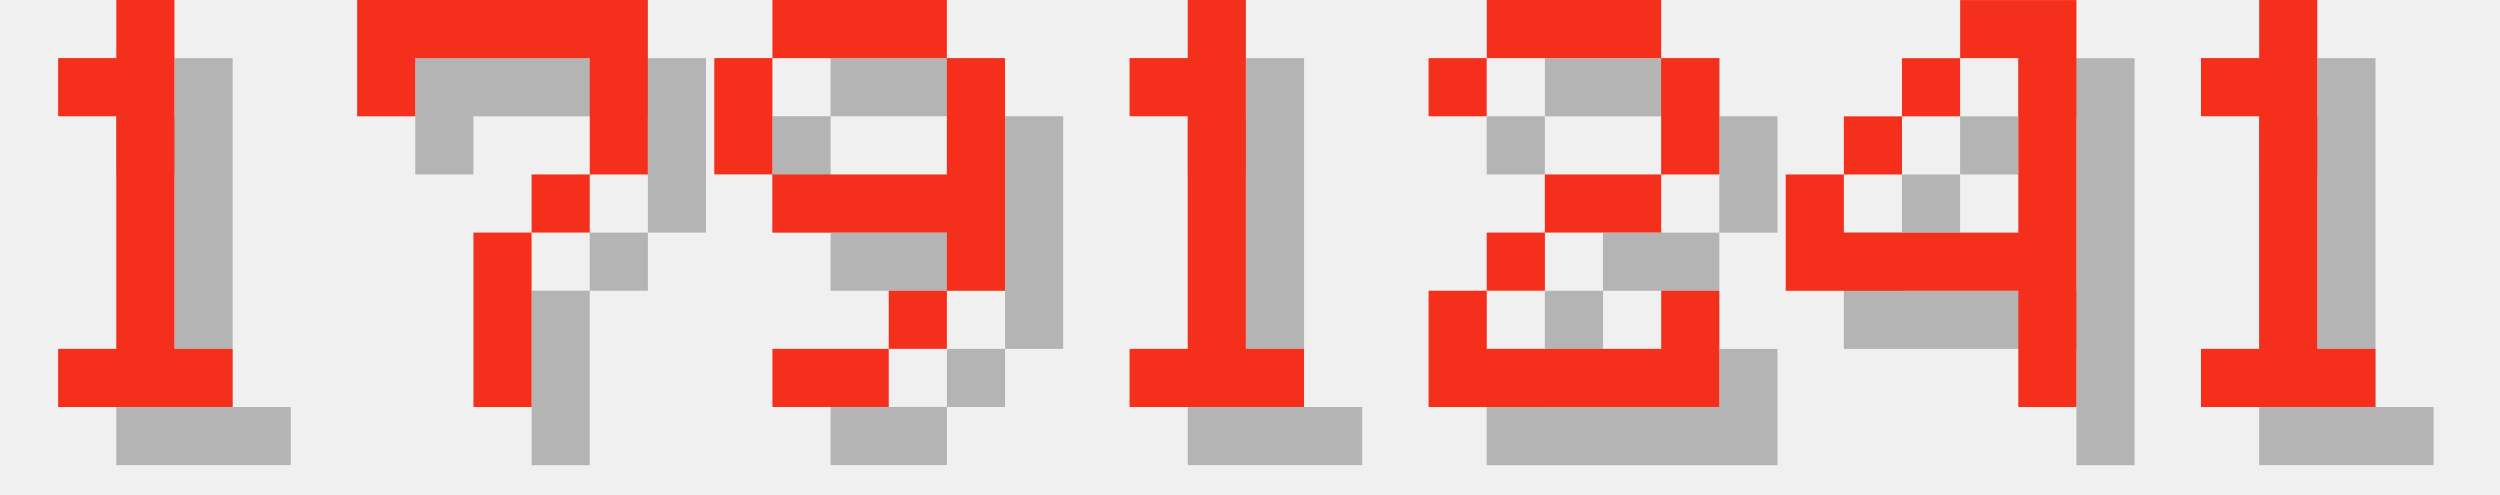
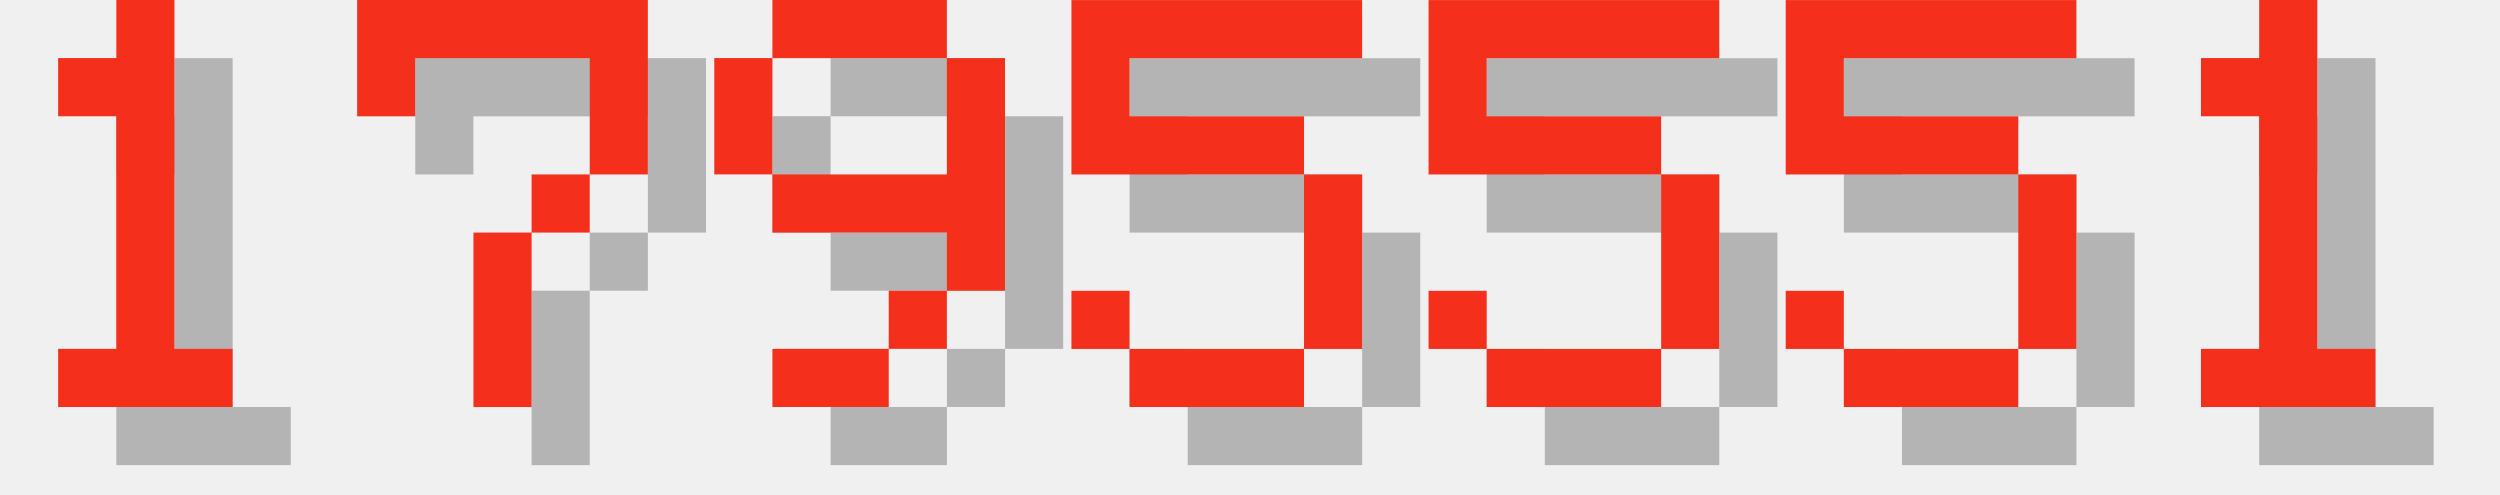
<svg xmlns="http://www.w3.org/2000/svg" version="1.1" width="182.0" height="36">
  <style>
        .text-foreground {
            fill: #F4301C;
        }
        .text-shadow {
            fill: #000000;
            fill-opacity: 0.25;
        }
    </style>
  <g class="digit" id="digit_1" transform="translate(0.0, 0), scale(4)">
    <path id="digit_1_shadow" class="text-shadow" d="m2.117 2.117v1.058h1.058v4.233h-1.058v1.058h3.175v-1.058h-1.058v-6.35h-1.058v1.058h-1.058z" fill-opacity=".5" style="paint-order:stroke fill markers" />
    <path id="digit_1_fg" class="text-foreground" d="m1.058 1.058v1.058h1.058v4.233h-1.058v1.058h3.175v-1.058h-1.058v-6.35h-1.058v1.058h-1.058z" fill="#fff" style="paint-order:stroke fill markers" />
  </g>
  <g class="digit" id="digit_7" transform="translate(26.0, 0), scale(4)">
    <path id="digit_7_shadow" class="text-shadow" d="m1.058 1.058 2e-6 2.117h1.058v-1.058h3.175v1.058l2e-7 1.058h-1.058v1.058h-1.058l4e-7 3.175 1.058 1e-7v-3.175h1.058v-1.058h1.058l5e-7 -1.058v-2.117z" fill-opacity=".5" style="paint-order:stroke fill markers" />
    <path id="digit_7_fg" class="text-foreground" d="m0 0 2e-6 2.117h1.058v-1.058h3.175v1.058l2e-7 1.058h-1.058v1.058h-1.058l4e-7 3.175 1.058 1e-7v-3.175h1.058v-1.058h1.058l5e-7 -1.058v-2.117z" fill="#fff" style="paint-order:stroke fill markers" />
  </g>
  <g class="digit" id="digit_9" transform="translate(52.0, 0), scale(4)">
    <path id="digit_9_shadow" class="text-shadow" d="m2.117 1.058v1.058h3.175v-1.058h-3.175zm3.175 1.058v2.117h-3.175v1.058h3.175v1.058h1.058v-4.233h-1.058zm0 4.233h-1.058v1.058h1.058v-1.058zm-1.058 1.058h-2.117v1.058h2.117v-1.058zm-2.117-3.175v-2.117h-1.058v2.117h1.058z" fill-opacity=".5" style="paint-order:stroke fill markers" />
    <path id="digit_9_fg" class="text-foreground" d="m1.058 0v1.058h3.175v-1.058h-3.175zm3.175 1.058v2.117h-3.175v1.058h3.175v1.058h1.058v-4.233h-1.058zm0 4.233h-1.058v1.058h1.058v-1.058zm-1.058 1.058h-2.117v1.058h2.117v-1.058zm-2.117-3.175v-2.117h-1.058v2.117h1.058z" fill="#fff" style="paint-order:stroke fill markers" />
  </g>
-   <g class="digit" id="digit_1" transform="translate(78.0, 0), scale(4)">
-     <path id="digit_1_shadow" class="text-shadow" d="m2.117 2.117v1.058h1.058v4.233h-1.058v1.058h3.175v-1.058h-1.058v-6.35h-1.058v1.058h-1.058z" fill-opacity=".5" style="paint-order:stroke fill markers" />
-     <path id="digit_1_fg" class="text-foreground" d="m1.058 1.058v1.058h1.058v4.233h-1.058v1.058h3.175v-1.058h-1.058v-6.35h-1.058v1.058h-1.058z" fill="#fff" style="paint-order:stroke fill markers" />
+   <g class="digit" id="digit_5" transform="translate(78.0, 0), scale(4)">
+     <path id="digit_5_shadow" class="text-shadow" d="m1.058 1.058v3.175h4.233v3.175h-3.175v-1.058h-1.058v1.058h1.058v1.058h3.175v-1.058h1.058v-3.175h-1.058v-1.058h-3.175v-1.058h4.233v-1.058h-5.292z" fill-opacity=".5" style="paint-order:stroke fill markers" />
+     <path id="digit_5_fg" class="text-foreground" d="m0 0v3.175h4.233v3.175h-3.175v-1.058h-1.058v1.058h1.058v1.058h3.175v-1.058h1.058v-3.175h-1.058v-1.058h-3.175v-1.058h4.233v-1.058h-5.292z" fill="#fff" style="paint-order:stroke fill markers" />
  </g>
-   <g class="digit" id="digit_2" transform="translate(104.0, 0), scale(4)">
-     <path id="digit_2_shadow" class="text-shadow" d="m1.058 2.117v1.058h1.058v-1.058h3.175v2.117h-2.117v1.058h-1.058v1.058h-1.058v2.117h5.292v-2.117h-1.058v1.058h-3.175v-1.058h1.058v-1.058h2.117v-1.058h1.058v-2.117h-1.058v-1.058h-3.175v1.058h-1.058z" fill-opacity=".5" style="paint-order:stroke fill markers" />
-     <path id="digit_2_fg" class="text-foreground" d="m0 1.058v1.058h1.058v-1.058h3.175v2.117h-2.117v1.058h-1.058v1.058h-1.058v2.117h5.292v-2.117h-1.058v1.058h-3.175v-1.058h1.058v-1.058h2.117v-1.058h1.058v-2.117h-1.058v-1.058h-3.175v1.058h-1.058z" fill="#fff" style="paint-order:stroke fill markers" />
+   <g class="digit" id="digit_5" transform="translate(104.0, 0), scale(4)">
+     <path id="digit_5_shadow" class="text-shadow" d="m1.058 1.058v3.175h4.233v3.175h-3.175v-1.058h-1.058v1.058h1.058v1.058h3.175v-1.058h1.058v-3.175h-1.058v-1.058h-3.175v-1.058h4.233v-1.058h-5.292z" fill-opacity=".5" style="paint-order:stroke fill markers" />
+     <path id="digit_5_fg" class="text-foreground" d="m0 0v3.175h4.233v3.175h-3.175v-1.058h-1.058v1.058h1.058v1.058h3.175v-1.058h1.058v-3.175h-1.058v-1.058h-3.175v-1.058h4.233v-1.058h-5.292z" fill="#fff" style="paint-order:stroke fill markers" />
  </g>
-   <g class="digit" id="digit_4" transform="translate(130.0, 0), scale(4)">
-     <path id="digit_4_shadow" class="text-shadow" d="m4.233 1.058v1.058h1.058v3.175h-3.175v-1.058h-1.058v2.117h4.233v2.117h1.058v-7.408h-2.117zm-2.117 3.175h1.058v-1.058h-1.058v1.058zm1.058-1.058h1.058v-1.058h-1.058v1.058z" fill-opacity=".5" style="paint-order:stroke fill markers" />
-     <path id="digit_4_fg" class="text-foreground" d="m3.175 0v1.058h1.058v3.175h-3.175v-1.058h-1.058v2.117h4.233v2.117h1.058v-7.408h-2.117zm-2.117 3.175h1.058v-1.058h-1.058v1.058zm1.058-1.058h1.058v-1.058h-1.058v1.058z" fill="#fff" style="paint-order:stroke fill markers" />
+   <g class="digit" id="digit_5" transform="translate(130.0, 0), scale(4)">
+     <path id="digit_5_shadow" class="text-shadow" d="m1.058 1.058v3.175h4.233v3.175h-3.175v-1.058h-1.058v1.058h1.058v1.058h3.175v-1.058h1.058v-3.175h-1.058v-1.058h-3.175v-1.058h4.233v-1.058h-5.292z" fill-opacity=".5" style="paint-order:stroke fill markers" />
+     <path id="digit_5_fg" class="text-foreground" d="m0 0v3.175h4.233v3.175h-3.175v-1.058h-1.058v1.058h1.058v1.058h3.175v-1.058h1.058v-3.175h-1.058v-1.058h-3.175v-1.058h4.233v-1.058h-5.292z" fill="#fff" style="paint-order:stroke fill markers" />
  </g>
  <g class="digit" id="digit_1" transform="translate(156.0, 0), scale(4)">
    <path id="digit_1_shadow" class="text-shadow" d="m2.117 2.117v1.058h1.058v4.233h-1.058v1.058h3.175v-1.058h-1.058v-6.35h-1.058v1.058h-1.058z" fill-opacity=".5" style="paint-order:stroke fill markers" />
    <path id="digit_1_fg" class="text-foreground" d="m1.058 1.058v1.058h1.058v4.233h-1.058v1.058h3.175v-1.058h-1.058v-6.35h-1.058v1.058h-1.058z" fill="#fff" style="paint-order:stroke fill markers" />
  </g>
</svg>
